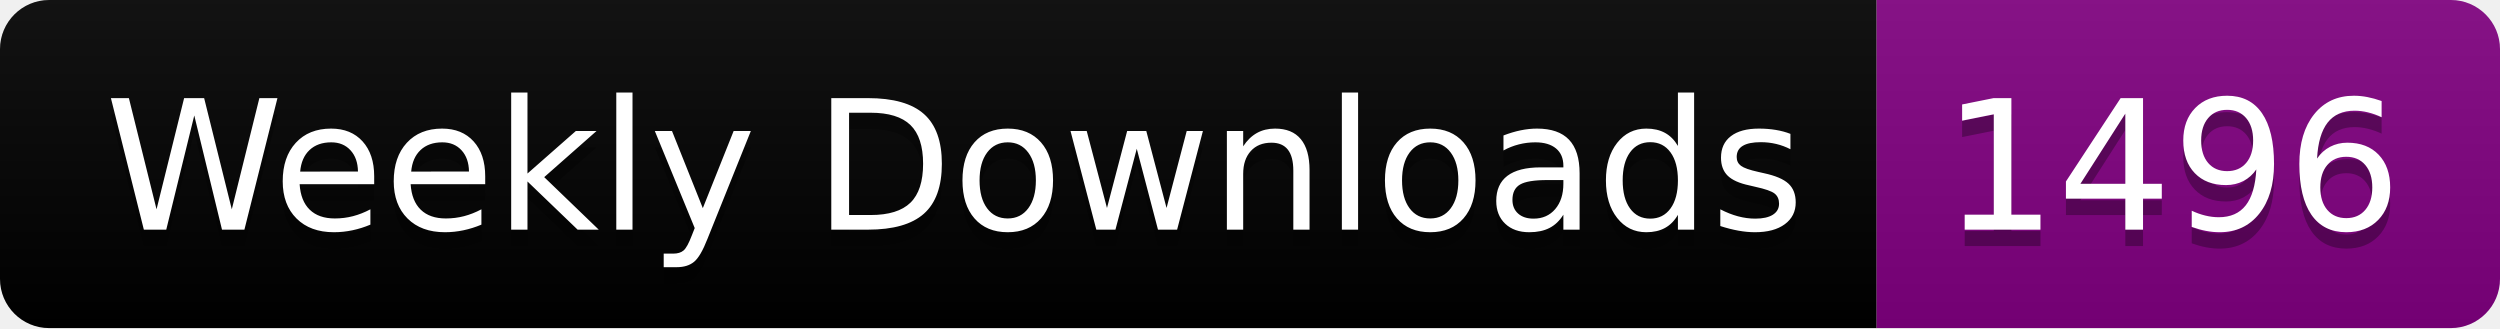
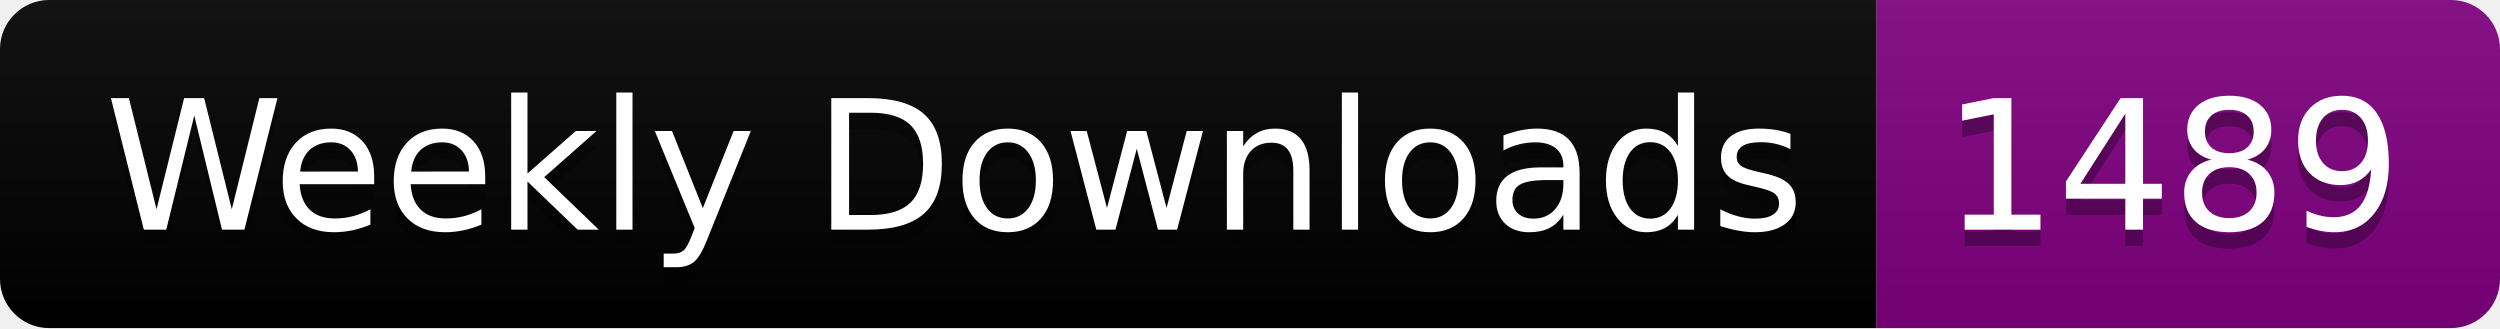
<svg xmlns="http://www.w3.org/2000/svg" width="152.4" height="20">
  <linearGradient id="smooth" x2="0" y2="100%">
    <stop offset="0" stop-color="#bbb" stop-opacity=".1" />
    <stop offset="1" stop-opacity=".1" />
  </linearGradient>
  <clipPath id="round">
    <rect width="152.4" height="20" rx="3" fill="#fff" />
  </clipPath>
  <g clip-path="url(#round)">
    <rect width="114.4" height="20" fill="black" />
    <rect x="114.4" width="38.0" height="20" fill="purple" />
    <rect width="152.4" height="20" fill="url(#smooth)" />
  </g>
  <g fill="#fff" text-anchor="middle" font-family="DejaVu Sans,Verdana,Geneva,sans-serif" font-size="110">
    <text x="582.0" y="150" fill="#010101" fill-opacity=".3" transform="scale(0.1)" textLength="1044.0" lengthAdjust="spacing">Weekly Downloads</text>
    <text x="582.0" y="140" transform="scale(0.1)" textLength="1044.0" lengthAdjust="spacing">Weekly Downloads</text>
-     <text x="1324.0" y="150" fill="#010101" fill-opacity=".3" transform="scale(0.1)" textLength="280.0" lengthAdjust="spacing">1496</text>
-     <text x="1324.0" y="140" transform="scale(0.1)" textLength="280.0" lengthAdjust="spacing">1496</text>
+     <text x="1324.0" y="150" fill="#010101" fill-opacity=".3" transform="scale(0.1)" textLength="280.0" lengthAdjust="spacing">1489</text>
+     <text x="1324.0" y="140" transform="scale(0.1)" textLength="280.0" lengthAdjust="spacing">1489</text>
  </g>
</svg>
